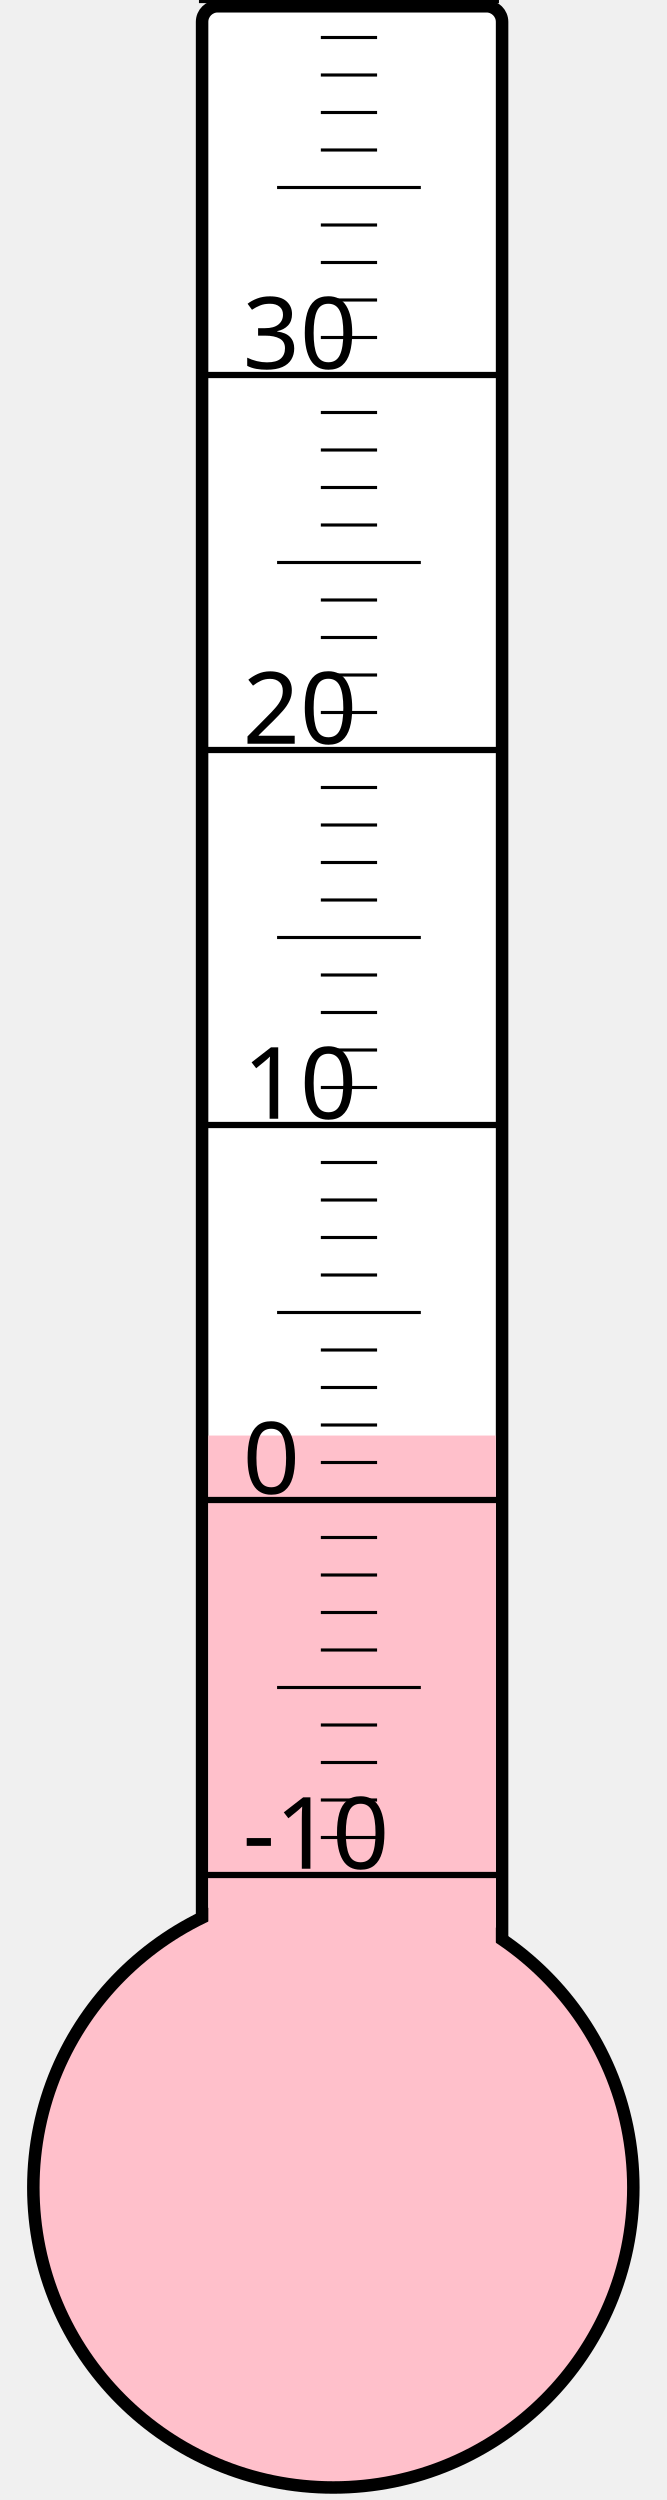
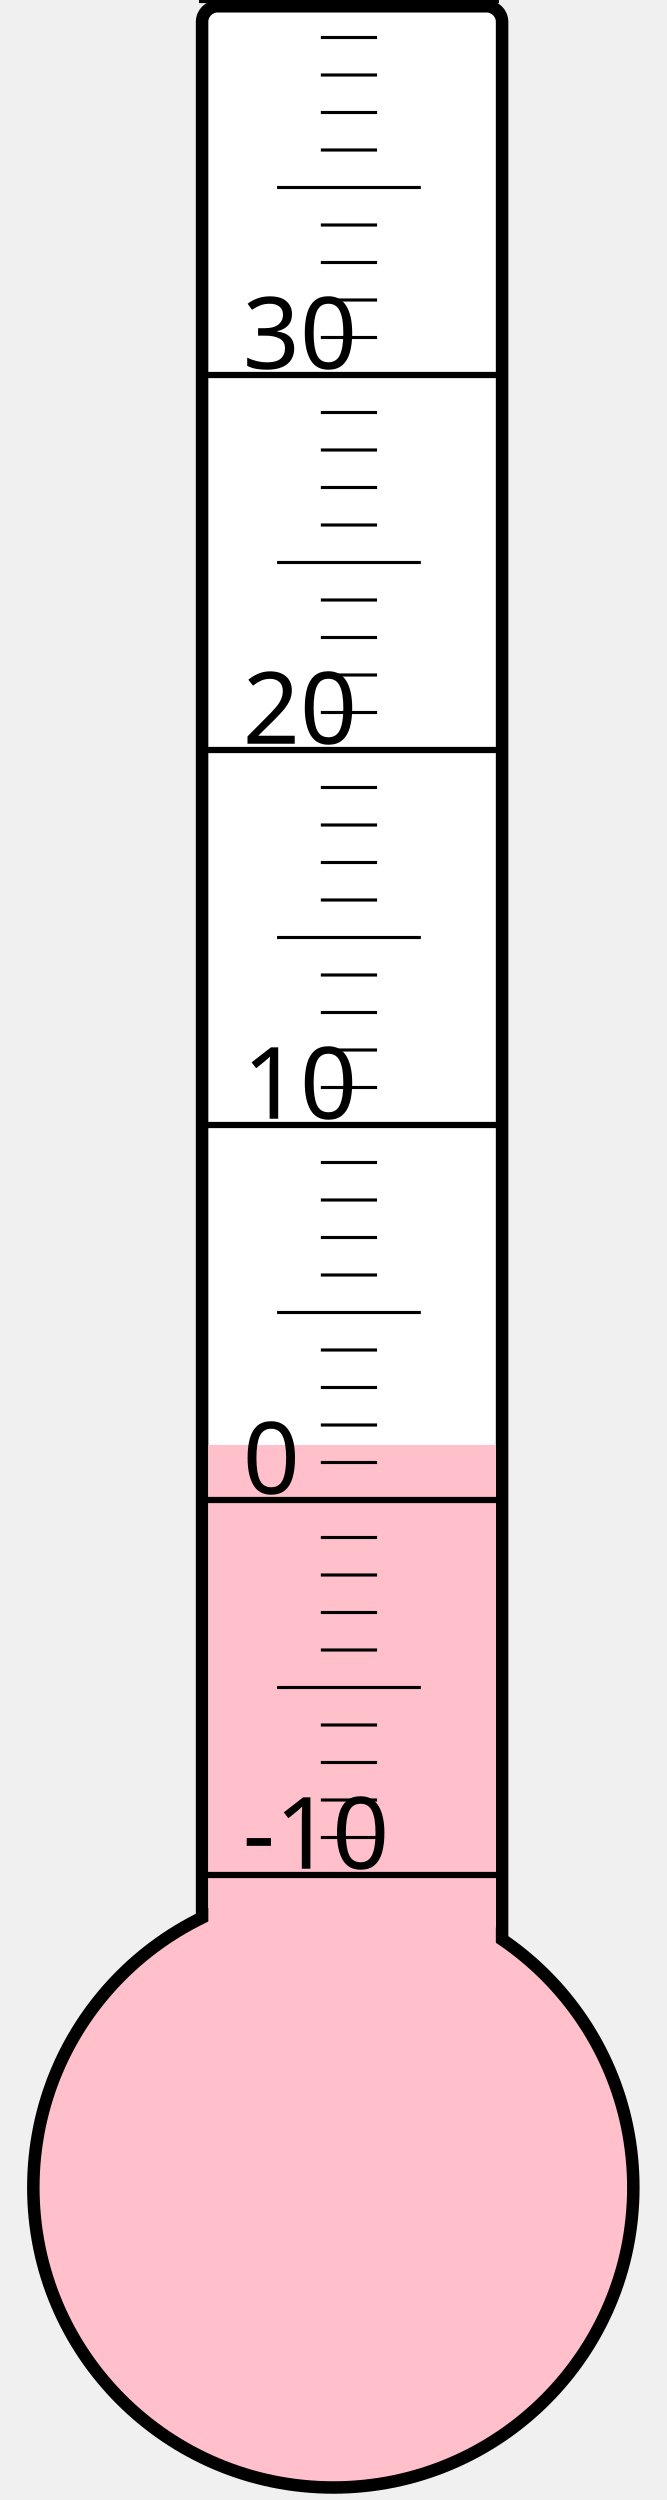
<svg xmlns="http://www.w3.org/2000/svg" width="40px" height="150px" viewBox="0 0 200 800">
  <rect width="200" height="800" x="0" y="0" style="fill: #ffffeb; fill-opacity: 0;" />
  <rect width="96" height="680" x="58" y="2" rx="5" ry="5" style="fill: white; fill-opacity: 1; stroke: black; stroke-width: 4;" />
  <circle cx="100" cy="700" r="96" style="fill: pink; stroke: black; stroke-width: 4;" />
-   <rect width="92" height="240.625" x="60" y="459.375" style="fill: pink; fill-opacity: 1; stroke-width: 0;" />
+   <rect width="92" height="237.625" x="60" y="462.375" style="fill: pink; fill-opacity: 1; stroke-width: 0;" />
  <text x="71" y="598" style="font-family: sans-serif; font-size: 24pt;">-10</text>
  <text x="71" y="478" style="font-family: sans-serif; font-size: 24pt;">0</text>
  <text x="71" y="358" style="font-family: sans-serif; font-size: 24pt;">10</text>
  <text x="71" y="238" style="font-family: sans-serif; font-size: 24pt;">20</text>
  <text x="71" y="118" style="font-family: sans-serif; font-size: 24pt;">30</text>
  <g style="stroke: black;">
    <line x1="57" y1="600" x2="153" y2="600" style="stroke-width: 2;" />
    <line x1="96" y1="588" x2="114" y2="588" style="stroke-width: 1;" />
    <line x1="96" y1="576" x2="114" y2="576" style="stroke-width: 1;" />
    <line x1="96" y1="564" x2="114" y2="564" style="stroke-width: 1;" />
    <line x1="96" y1="552" x2="114" y2="552" style="stroke-width: 1;" />
    <line x1="82" y1="540" x2="128" y2="540" style="stroke-width: 1;" />
    <line x1="96" y1="528" x2="114" y2="528" style="stroke-width: 1;" />
    <line x1="96" y1="516" x2="114" y2="516" style="stroke-width: 1;" />
    <line x1="96" y1="504" x2="114" y2="504" style="stroke-width: 1;" />
    <line x1="96" y1="492" x2="114" y2="492" style="stroke-width: 1;" />
    <line x1="57" y1="480" x2="153" y2="480" style="stroke-width: 2;" />
    <line x1="96" y1="468" x2="114" y2="468" style="stroke-width: 1;" />
    <line x1="96" y1="456" x2="114" y2="456" style="stroke-width: 1;" />
    <line x1="96" y1="444" x2="114" y2="444" style="stroke-width: 1;" />
    <line x1="96" y1="432" x2="114" y2="432" style="stroke-width: 1;" />
    <line x1="82" y1="420" x2="128" y2="420" style="stroke-width: 1;" />
    <line x1="96" y1="408" x2="114" y2="408" style="stroke-width: 1;" />
    <line x1="96" y1="396" x2="114" y2="396" style="stroke-width: 1;" />
    <line x1="96" y1="384" x2="114" y2="384" style="stroke-width: 1;" />
    <line x1="96" y1="372" x2="114" y2="372" style="stroke-width: 1;" />
    <line x1="57" y1="360" x2="153" y2="360" style="stroke-width: 2;" />
    <line x1="96" y1="348" x2="114" y2="348" style="stroke-width: 1;" />
    <line x1="96" y1="336" x2="114" y2="336" style="stroke-width: 1;" />
    <line x1="96" y1="324" x2="114" y2="324" style="stroke-width: 1;" />
    <line x1="96" y1="312" x2="114" y2="312" style="stroke-width: 1;" />
    <line x1="82" y1="300" x2="128" y2="300" style="stroke-width: 1;" />
    <line x1="96" y1="288" x2="114" y2="288" style="stroke-width: 1;" />
    <line x1="96" y1="276" x2="114" y2="276" style="stroke-width: 1;" />
    <line x1="96" y1="264" x2="114" y2="264" style="stroke-width: 1;" />
    <line x1="96" y1="252" x2="114" y2="252" style="stroke-width: 1;" />
    <line x1="57" y1="240" x2="153" y2="240" style="stroke-width: 2;" />
    <line x1="96" y1="228" x2="114" y2="228" style="stroke-width: 1;" />
    <line x1="96" y1="216" x2="114" y2="216" style="stroke-width: 1;" />
    <line x1="96" y1="204" x2="114" y2="204" style="stroke-width: 1;" />
    <line x1="96" y1="192" x2="114" y2="192" style="stroke-width: 1;" />
    <line x1="82" y1="180" x2="128" y2="180" style="stroke-width: 1;" />
    <line x1="96" y1="168" x2="114" y2="168" style="stroke-width: 1;" />
    <line x1="96" y1="156" x2="114" y2="156" style="stroke-width: 1;" />
    <line x1="96" y1="144" x2="114" y2="144" style="stroke-width: 1;" />
    <line x1="96" y1="132" x2="114" y2="132" style="stroke-width: 1;" />
    <line x1="57" y1="120" x2="153" y2="120" style="stroke-width: 2;" />
    <line x1="96" y1="108" x2="114" y2="108" style="stroke-width: 1;" />
    <line x1="96" y1="96" x2="114" y2="96" style="stroke-width: 1;" />
    <line x1="96" y1="84" x2="114" y2="84" style="stroke-width: 1;" />
    <line x1="96" y1="72" x2="114" y2="72" style="stroke-width: 1;" />
    <line x1="82" y1="60" x2="128" y2="60" style="stroke-width: 1;" />
    <line x1="96" y1="48" x2="114" y2="48" style="stroke-width: 1;" />
    <line x1="96" y1="36" x2="114" y2="36" style="stroke-width: 1;" />
    <line x1="96" y1="24" x2="114" y2="24" style="stroke-width: 1;" />
    <line x1="96" y1="12" x2="114" y2="12" style="stroke-width: 1;" />
    <line x1="57" y1="0" x2="153" y2="0" style="stroke-width: 2;" />
  </g>
</svg>
